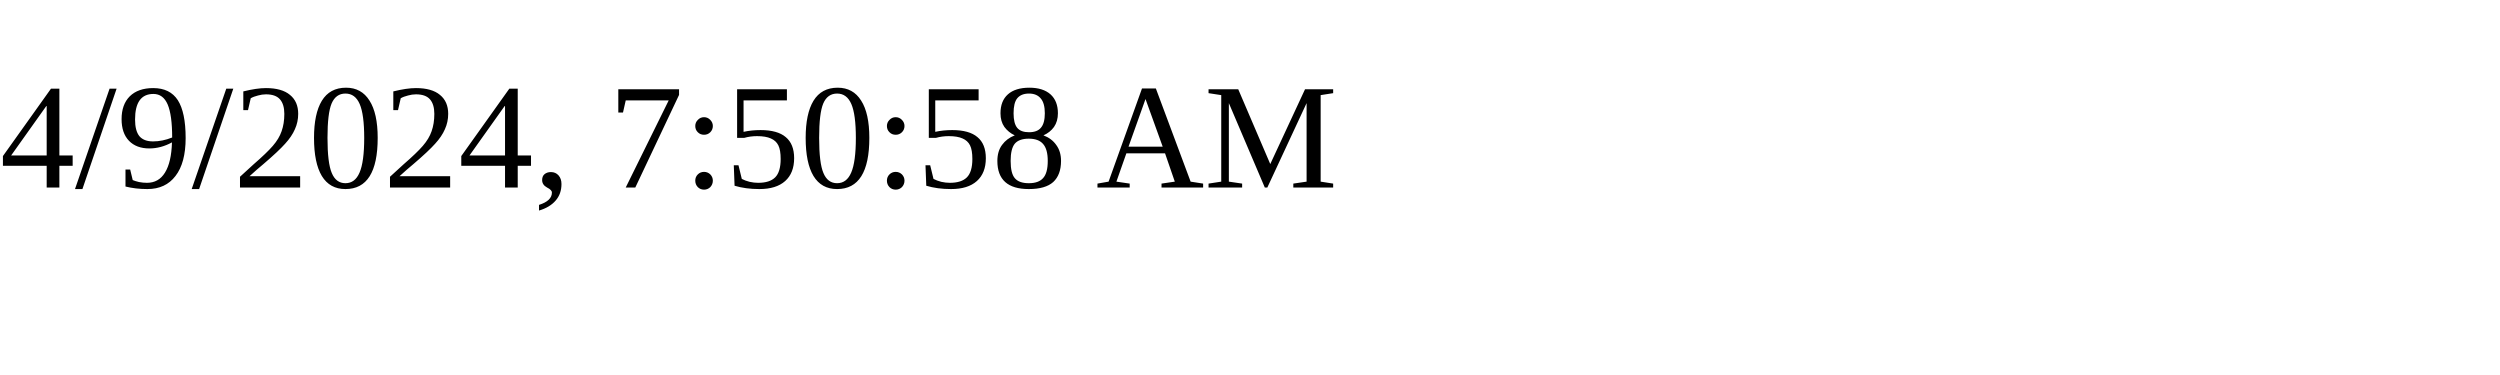
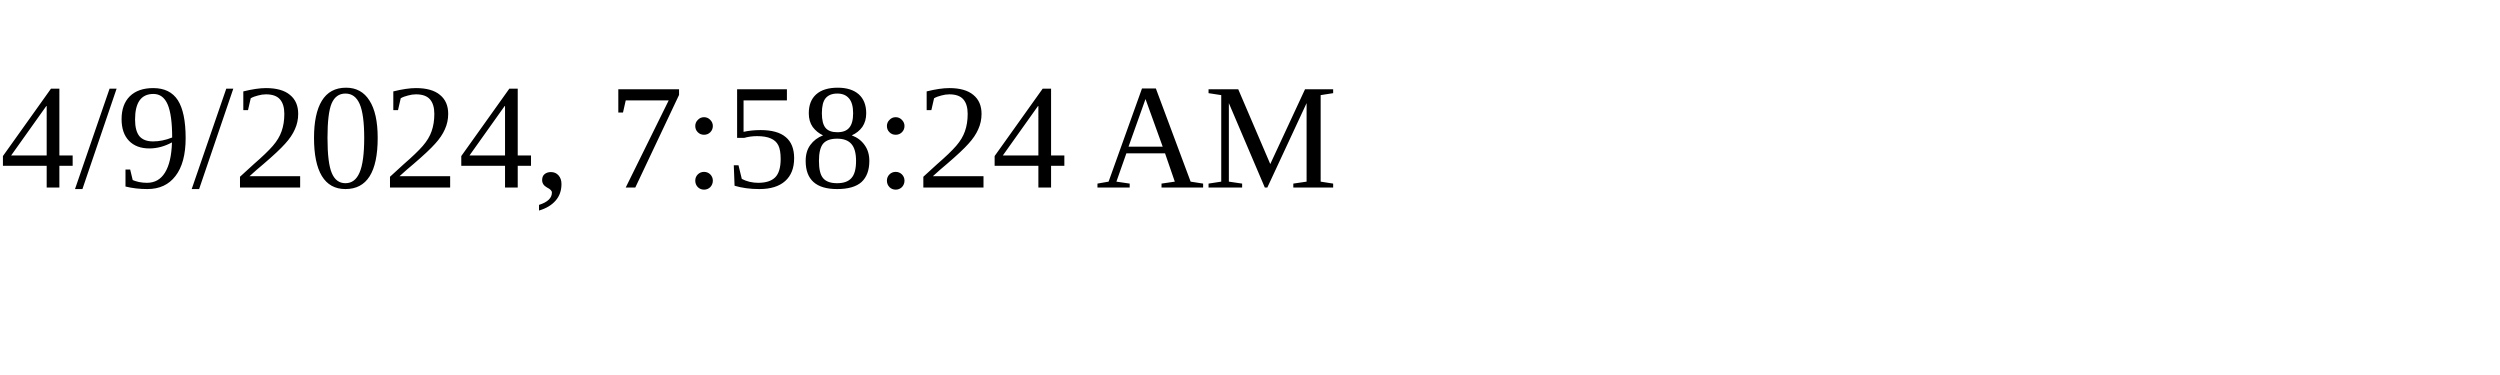
<svg xmlns="http://www.w3.org/2000/svg" height="30" width="200">
-   <text x="0" y="15">4/9/2024, 7:50:58 AM</text>
+   <text x="0" y="15">4/9/2024, 7:58:24 AM</text>
</svg>
